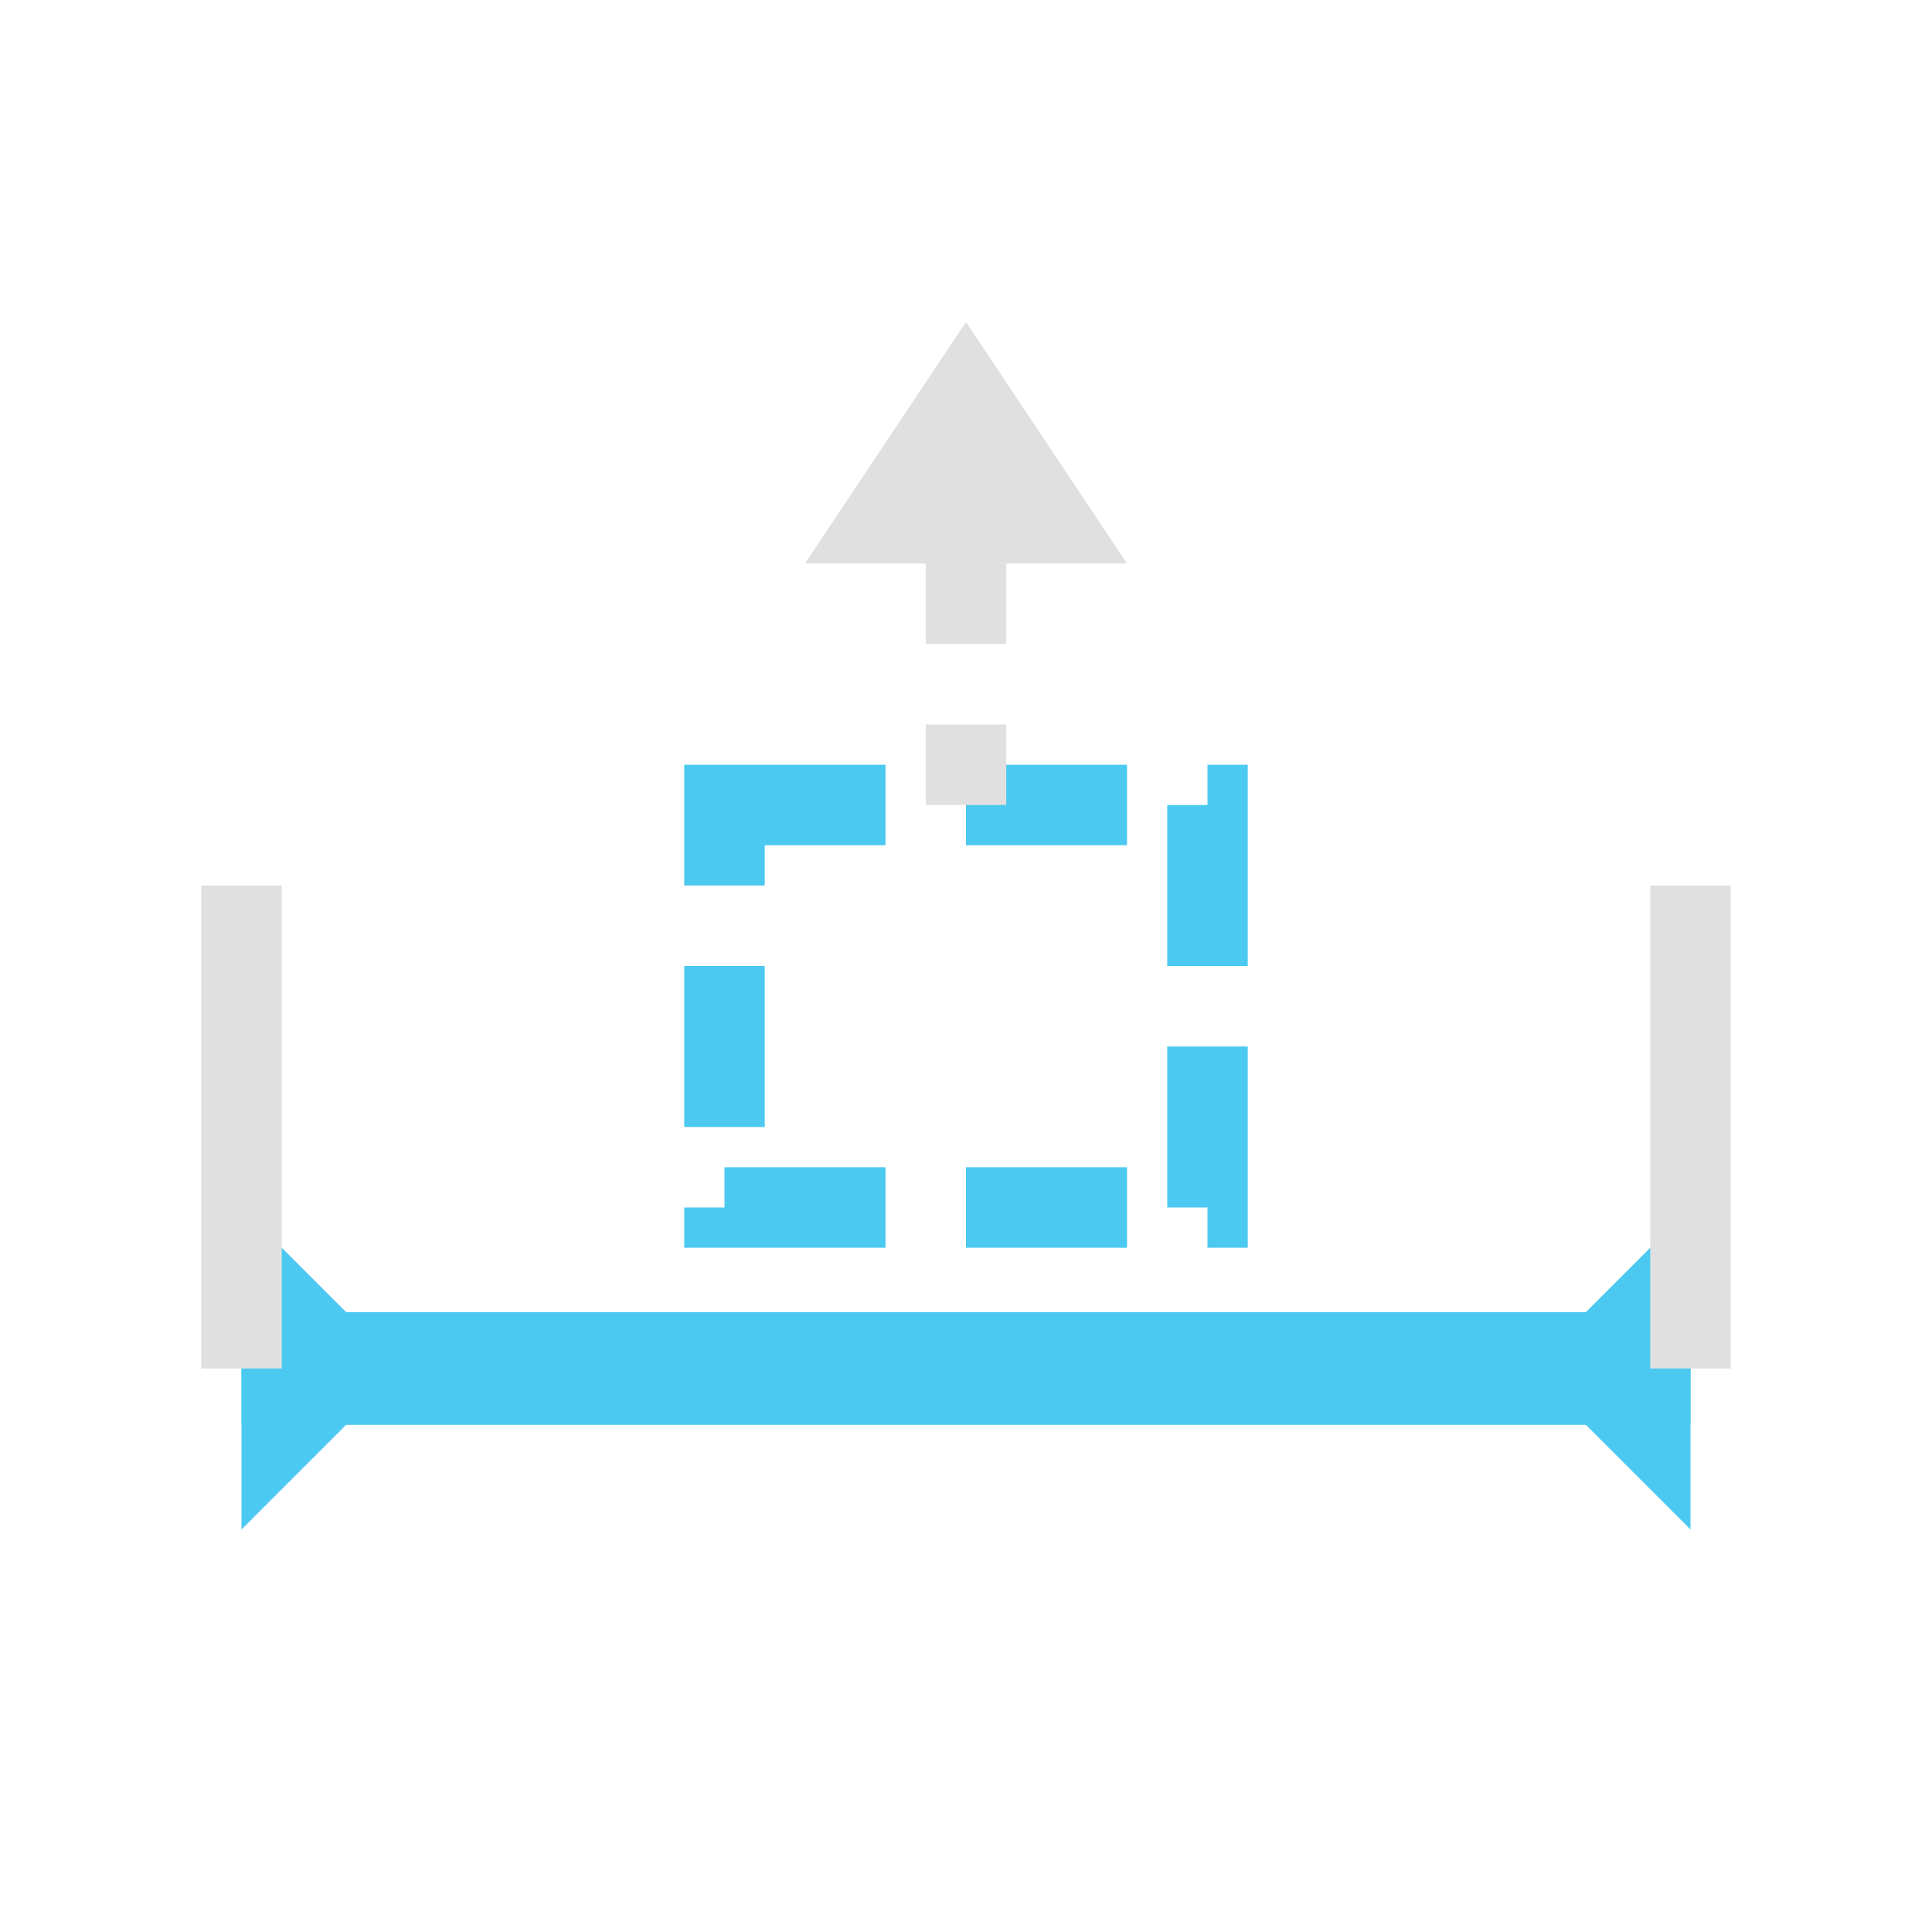
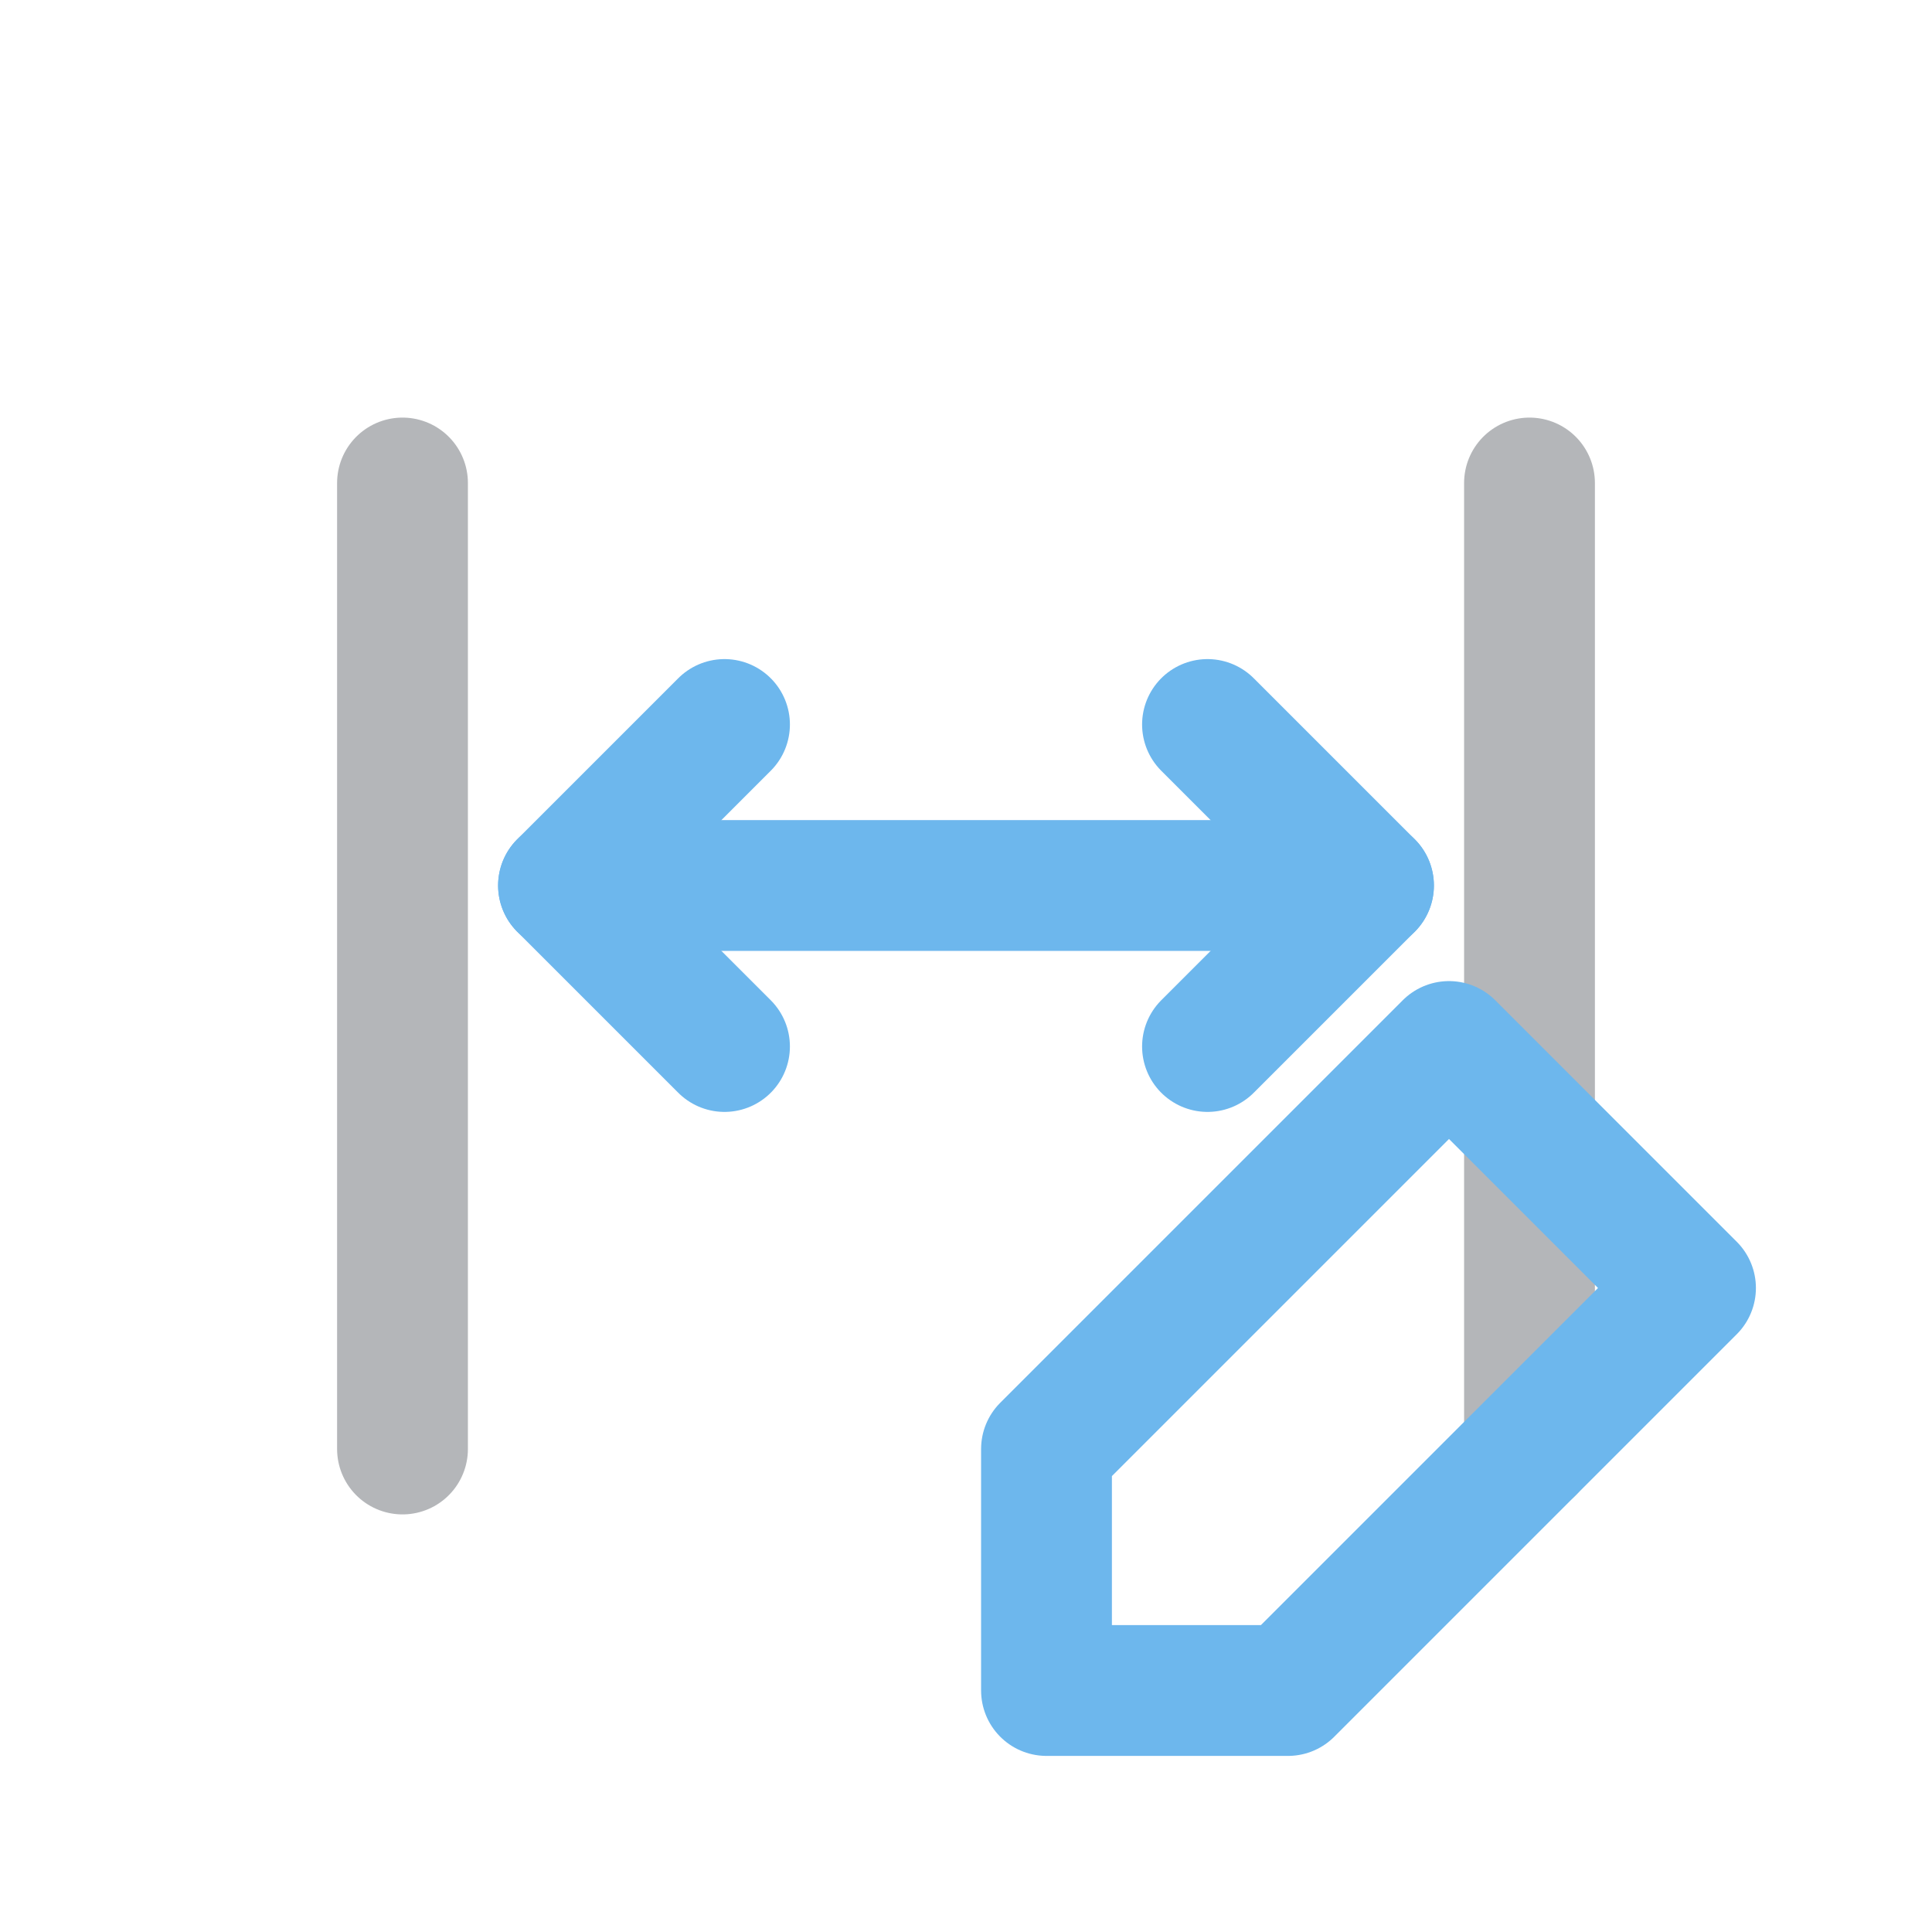
- <svg xmlns="http://www.w3.org/2000/svg" viewBox="0 0 24 24">
-   <line x1="3" y1="17" x2="21" y2="17" stroke="#4cc9f0" stroke-width="1.4" />
-   <polygon points="3,15 3,19 5,17" fill="#4cc9f0" />
-   <polygon points="21,15 21,19 19,17" fill="#4cc9f0" />
-   <line x1="3" y1="11" x2="3" y2="17" stroke="#e0e0e0" stroke-width="1.0" />
-   <line x1="21" y1="11" x2="21" y2="17" stroke="#e0e0e0" stroke-width="1.0" />
-   <rect x="9" y="10" width="6" height="5" fill="none" stroke="#4cc9f0" stroke-width="1.0" stroke-dasharray="2,1" />
-   <line x1="12" y1="7" x2="12" y2="10" stroke="#e0e0e0" stroke-width="1.0" stroke-dasharray="1,1" />
-   <polygon points="10,7 14,7 12,4" fill="#e0e0e0" />
+ <svg xmlns="http://www.w3.org/2000/svg" viewBox="0 0 24 24" role="img" aria-label="Dim Tedit">
+   <line x1="5" y1="6" x2="5" y2="18" stroke="#B4B6B9" stroke-width="1.625" stroke-linecap="round" stroke-linejoin="round" fill="none" />
+   <line x1="19" y1="6" x2="19" y2="18" stroke="#B4B6B9" stroke-width="1.625" stroke-linecap="round" stroke-linejoin="round" fill="none" />
+   <line x1="7" y1="11" x2="17" y2="11" stroke="#6DB7ED" stroke-width="1.625" stroke-linecap="round" stroke-linejoin="round" fill="none" />
+   <polyline points="9,9 7,11 9,13" stroke="#6DB7ED" stroke-width="1.625" stroke-linecap="round" stroke-linejoin="round" fill="none" />
+   <polyline points="15,9 17,11 15,13" stroke="#6DB7ED" stroke-width="1.625" stroke-linecap="round" stroke-linejoin="round" fill="none" />
+   <path d="M13 18 L18 13 L21 16 L16 21 H13 Z" stroke="#6DB7ED" stroke-width="1.625" stroke-linecap="round" stroke-linejoin="round" fill="none" />
</svg>
